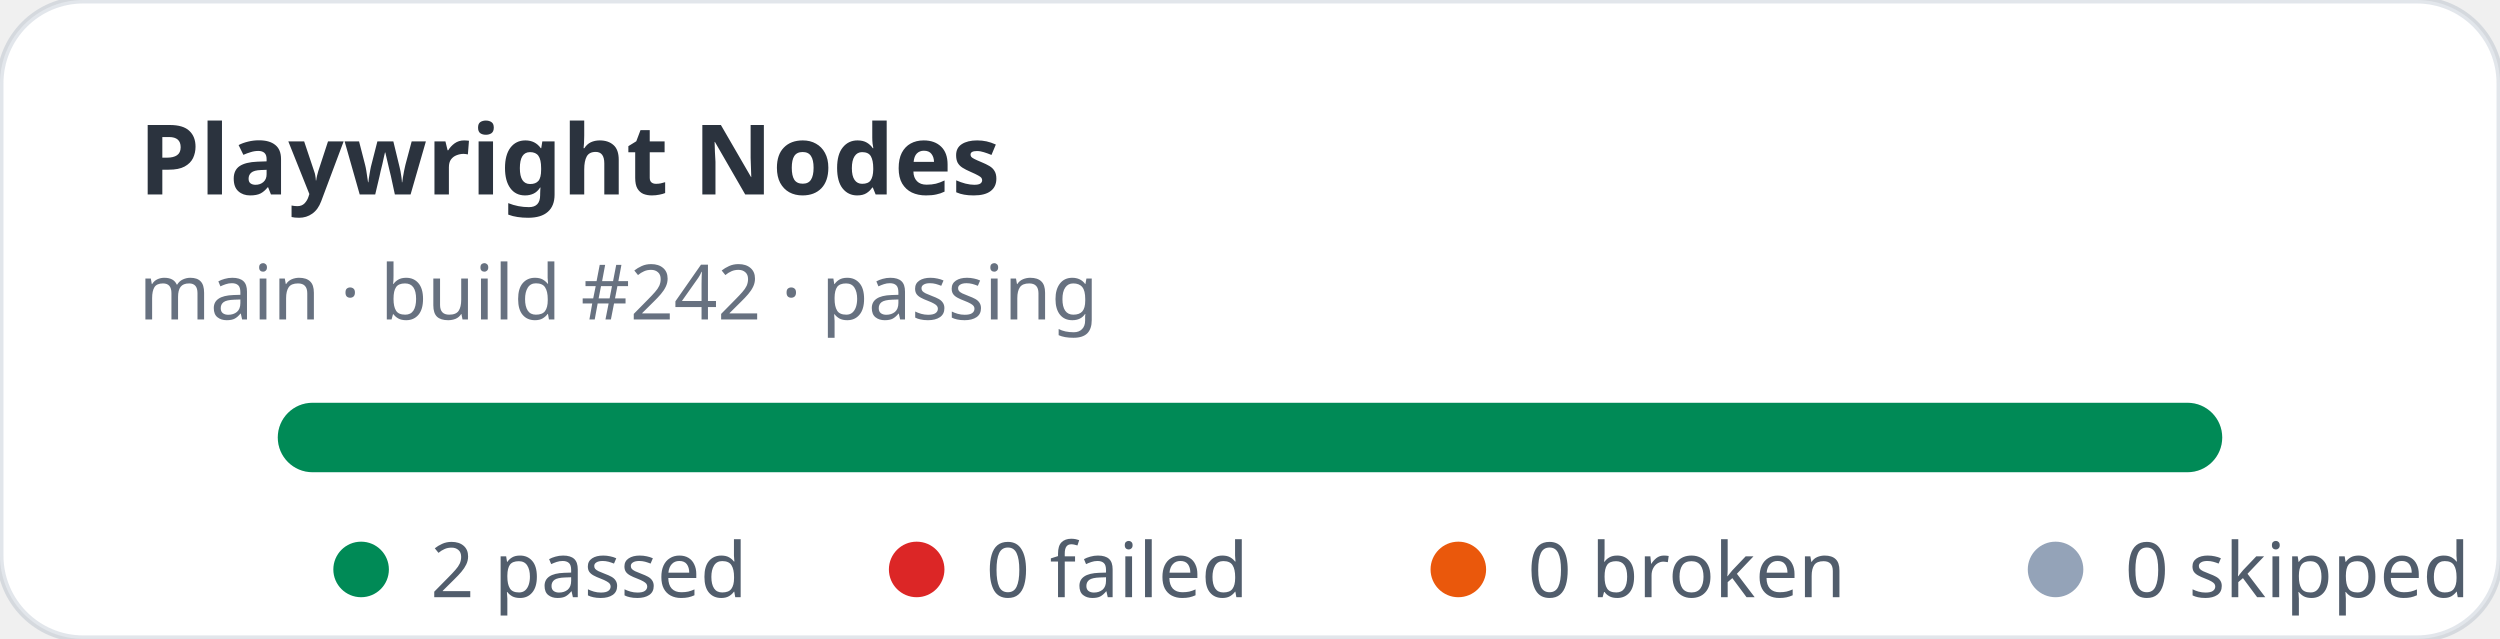
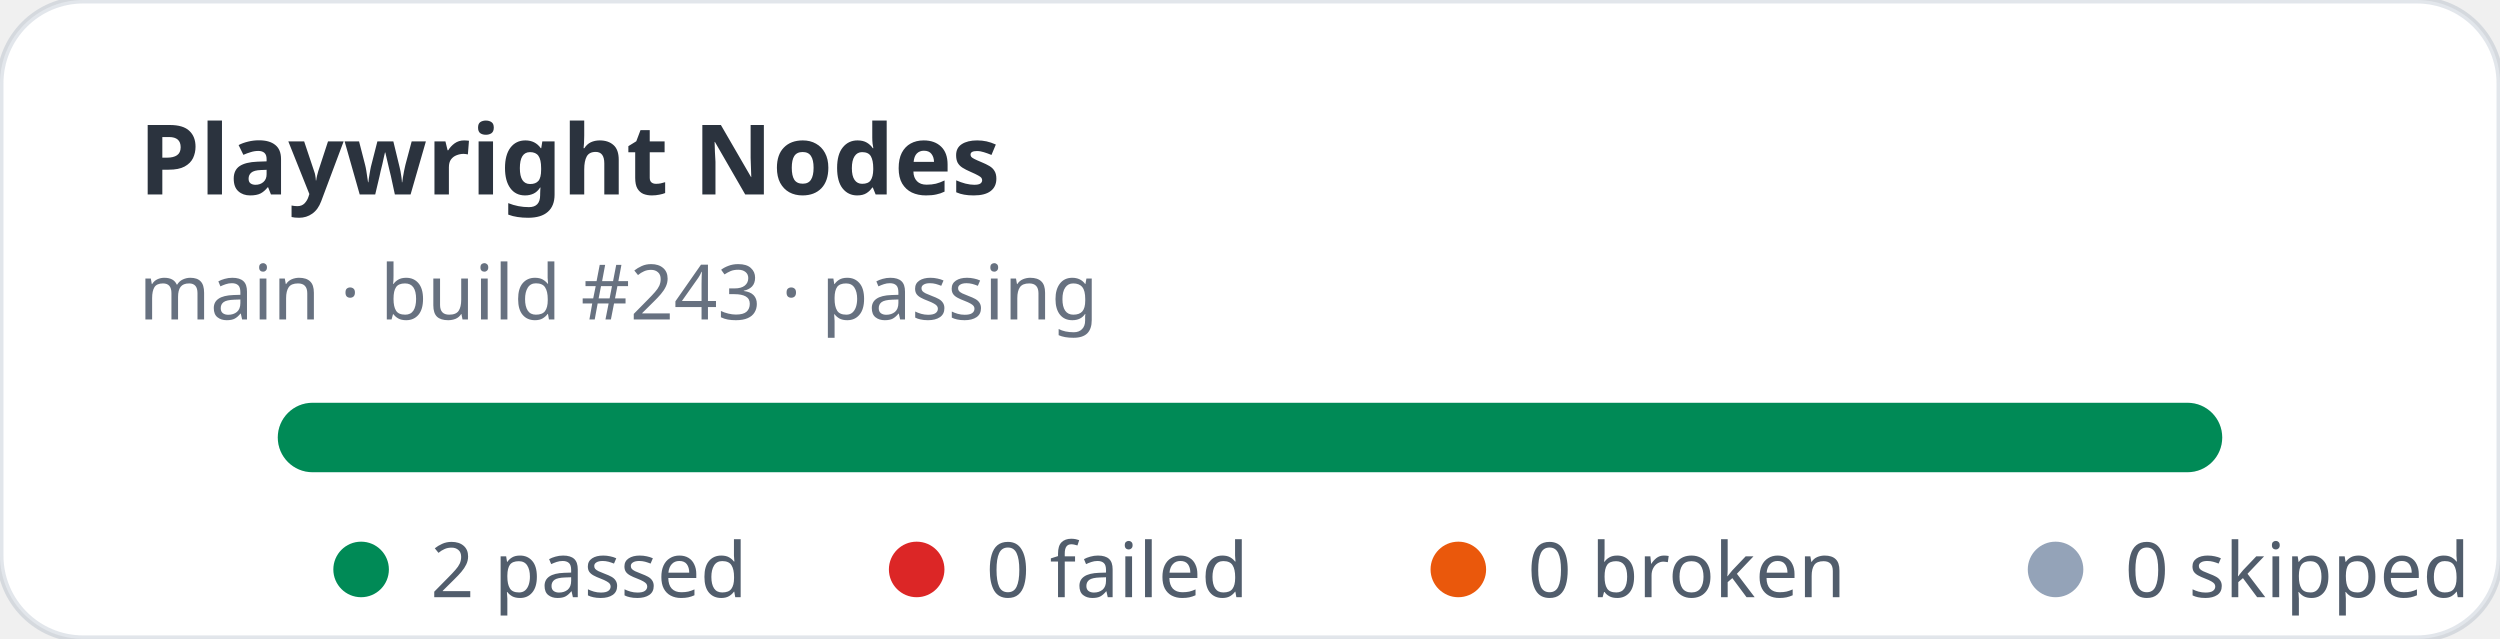
<svg xmlns="http://www.w3.org/2000/svg" width="360" height="92" viewBox="0 0 360 92" role="img" aria-label="Playwright Nodes stats: 2 passed, 0 failed">
  <rect width="360" height="92" rx="12" fill="#ffffff" stroke="rgba(11,48,86,0.12)" />
  <text x="20" y="28" fill="rgba(1,10,24,0.83)" font-family="ui-sans-serif,system-ui,sans-serif" font-size="14" font-weight="700">Playwright Nodes</text>
-   <text x="20" y="46" fill="rgba(2,19,44,0.6)" font-family="ui-sans-serif,system-ui,sans-serif" font-size="11">main · build #242 · passing</text>
+   <text x="20" y="46" fill="rgba(2,19,44,0.6)" font-family="ui-sans-serif,system-ui,sans-serif" font-size="11">main · build #243 · passing</text>
  <rect x="40" y="58" width="280" height="10" rx="5" fill="#e2e8f0" />
  <rect x="40" y="58" width="280" height="10" rx="5" fill="#008a56" />
  <g font-family="ui-sans-serif,system-ui,sans-serif" font-size="11" fill="rgba(1,18,40,0.68)">
    <circle cx="52" cy="82" r="4" fill="#008a56" />
    <text x="62" y="86">2 passed</text>
    <circle cx="132" cy="82" r="4" fill="#dc2626" />
    <text x="142" y="86">0 failed</text>
    <circle cx="210" cy="82" r="4" fill="#ea580c" />
    <text x="220" y="86">0 broken</text>
    <circle cx="296" cy="82" r="4" fill="#94a3b8" />
    <text x="306" y="86">0 skipped</text>
  </g>
</svg>
